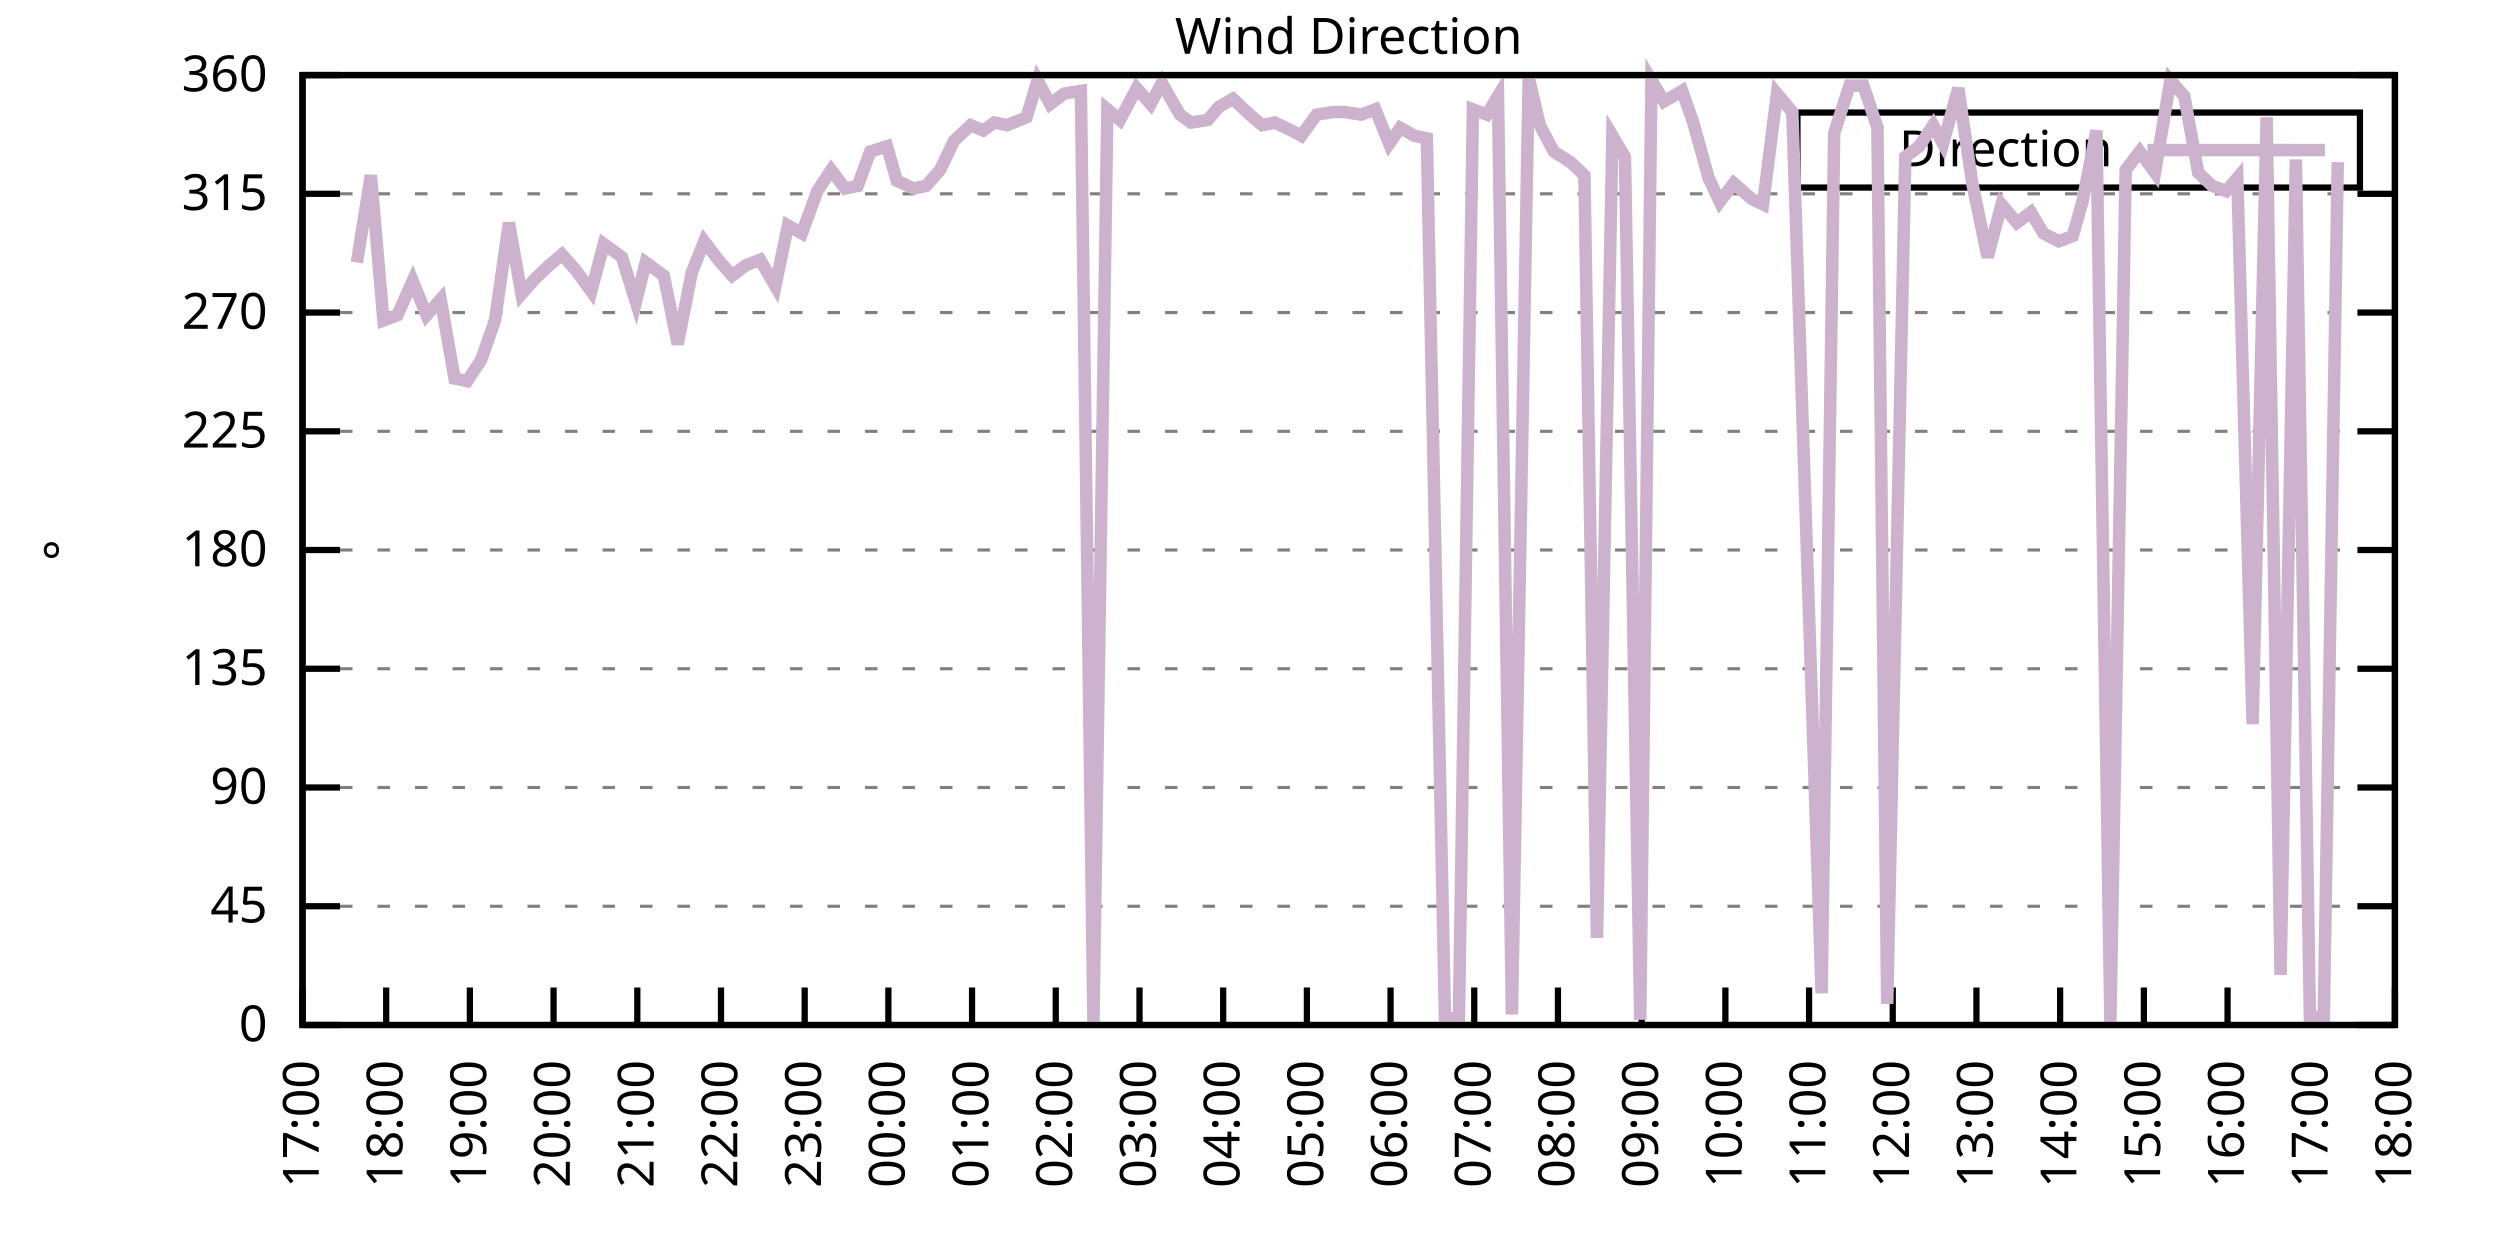
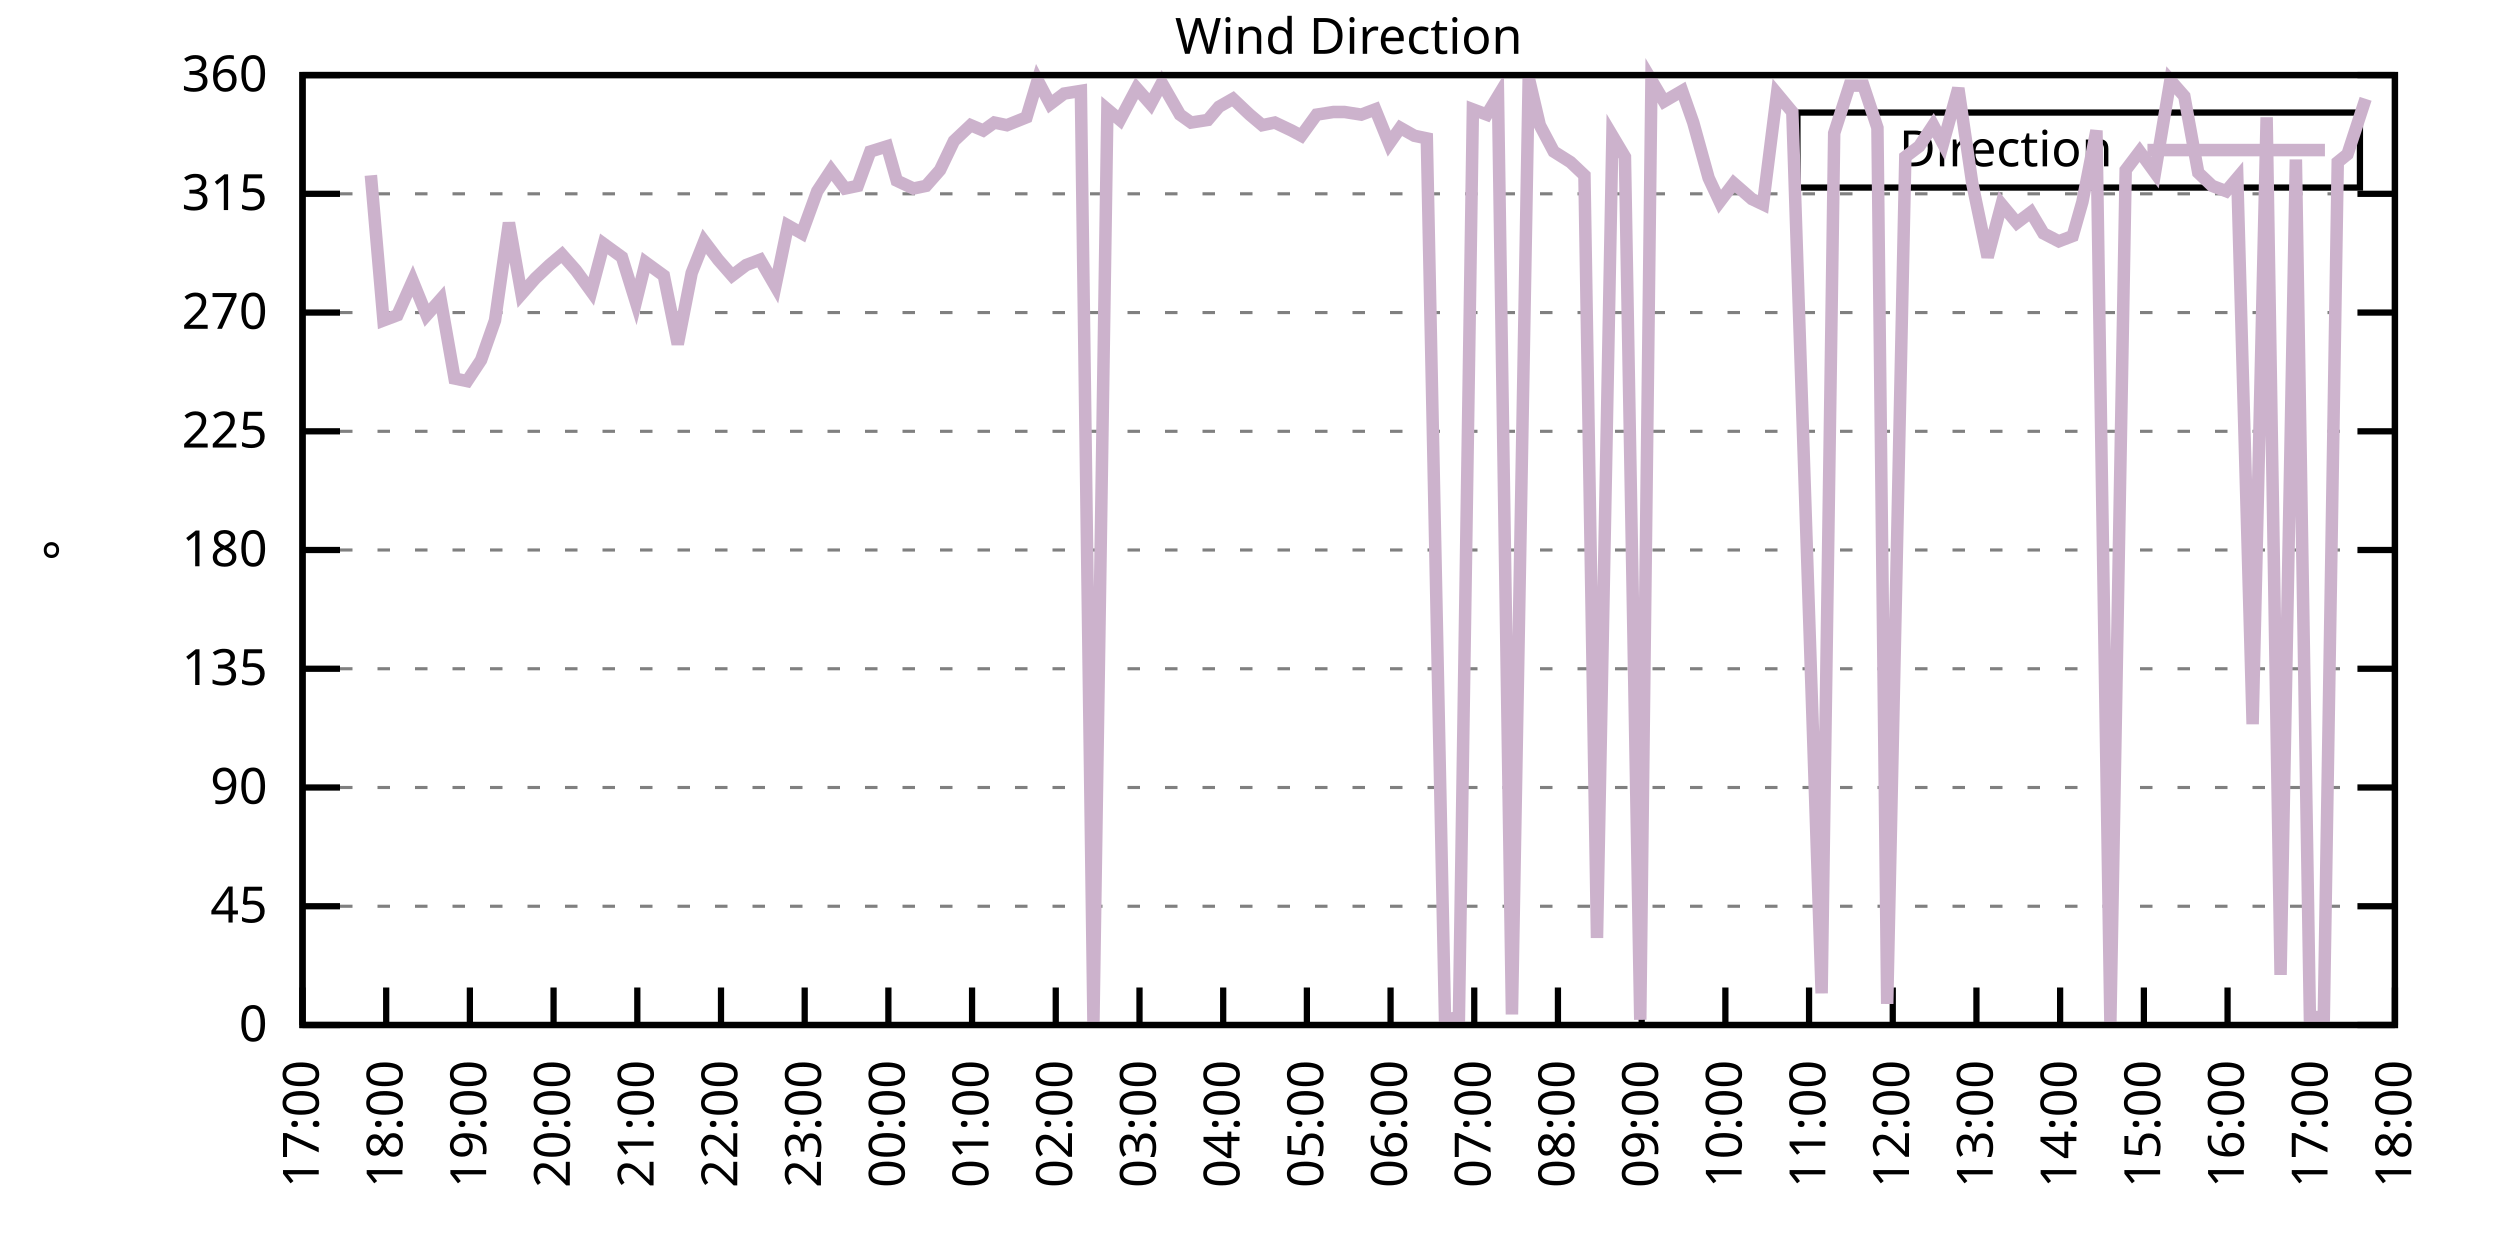
<svg xmlns="http://www.w3.org/2000/svg" xmlns:xlink="http://www.w3.org/1999/xlink" width="400" height="200" viewBox="0 0 400 200">
  <g id="gnuplot_canvas">
    <rect x="0" y="0" width="400" height="200" fill="none" />
    <defs>
      <circle id="gpDot" r="0.5" stroke-width="0.5" stroke="currentColor" />
      <path id="gpPt0" stroke-width="0.333" stroke="currentColor" d="M-1,0 h2 M0,-1 v2" />
      <path id="gpPt1" stroke-width="0.333" stroke="currentColor" d="M-1,-1 L1,1 M1,-1 L-1,1" />
      <path id="gpPt2" stroke-width="0.333" stroke="currentColor" d="M-1,0 L1,0 M0,-1 L0,1 M-1,-1 L1,1 M-1,1 L1,-1" />
      <rect id="gpPt3" stroke-width="0.333" stroke="currentColor" x="-1" y="-1" width="2" height="2" />
      <rect id="gpPt4" stroke-width="0.333" stroke="currentColor" fill="currentColor" x="-1" y="-1" width="2" height="2" />
      <circle id="gpPt5" stroke-width="0.333" stroke="currentColor" cx="0" cy="0" r="1" />
      <use xlink:href="#gpPt5" id="gpPt6" fill="currentColor" stroke="none" />
      <path id="gpPt7" stroke-width="0.333" stroke="currentColor" d="M0,-1.33 L-1.33,0.67 L1.33,0.67 z" />
      <use xlink:href="#gpPt7" id="gpPt8" fill="currentColor" stroke="none" />
      <use xlink:href="#gpPt7" id="gpPt9" stroke="currentColor" transform="rotate(180)" />
      <use xlink:href="#gpPt9" id="gpPt10" fill="currentColor" stroke="none" />
      <use xlink:href="#gpPt3" id="gpPt11" stroke="currentColor" transform="rotate(45)" />
      <use xlink:href="#gpPt11" id="gpPt12" fill="currentColor" stroke="none" />
      <path id="gpPt13" stroke-width="0.333" stroke="currentColor" d="M0,1.330 L1.265,0.411 L0.782,-1.067 L-0.782,-1.076 L-1.265,0.411 z" />
      <use xlink:href="#gpPt13" id="gpPt14" fill="currentColor" stroke="none" />
      <filter id="textbox" filterUnits="objectBoundingBox" x="0" y="0" height="1" width="1">
        <feFlood flood-color="white" flood-opacity="1" result="bgnd" />
        <feComposite in="SourceGraphic" in2="bgnd" operator="atop" />
      </filter>
      <filter id="greybox" filterUnits="objectBoundingBox" x="0" y="0" height="1" width="1">
        <feFlood flood-color="lightgrey" flood-opacity="1" result="grey" />
        <feComposite in="SourceGraphic" in2="grey" operator="atop" />
      </filter>
    </defs>
    <g fill="none" color="white" stroke="currentColor" stroke-width="1.00" stroke-linecap="butt" stroke-linejoin="miter">
</g>
    <g fill="none" color="black" stroke="currentColor" stroke-width="1.00" stroke-linecap="butt" stroke-linejoin="miter">
      <g stroke="none" shape-rendering="crispEdges">
        <polygon fill="rgb(255, 255, 255)" points="48.40,164.00 383.18,164.00 383.18,12.02 48.40,12.02 " />
      </g>
    </g>
    <g fill="none" color="black" stroke="currentColor" stroke-width="1.00" stroke-linecap="butt" stroke-linejoin="miter">
</g>
    <g fill="none" color="black" stroke="black" stroke-width="0.50" stroke-linecap="butt" stroke-linejoin="miter">
</g>
    <g fill="none" color="gray" stroke="currentColor" stroke-width="0.50" stroke-linecap="butt" stroke-linejoin="miter">
      <path stroke="gray" stroke-dasharray="2,4" class="gridline" d="M48.40,164.00 L383.19,164.00  " />
    </g>
    <g fill="none" color="gray" stroke="gray" stroke-width="1.00" stroke-linecap="butt" stroke-linejoin="miter">
</g>
    <g fill="none" color="black" stroke="currentColor" stroke-width="1.00" stroke-linecap="butt" stroke-linejoin="miter">
      <path stroke="black" d="M48.40,164.00 L54.40,164.00 M383.19,164.00 L377.19,164.00  " />
      <g transform="translate(42.80,166.60)" stroke="none" fill="black" font-family="Sans" font-size="8.00" text-anchor="end">
        <text>
          <tspan font-family="Sans"> 0</tspan>
        </text>
      </g>
    </g>
    <g fill="none" color="black" stroke="currentColor" stroke-width="1.00" stroke-linecap="butt" stroke-linejoin="miter">
</g>
    <g fill="none" color="black" stroke="black" stroke-width="0.50" stroke-linecap="butt" stroke-linejoin="miter">
</g>
    <g fill="none" color="gray" stroke="currentColor" stroke-width="0.50" stroke-linecap="butt" stroke-linejoin="miter">
      <path stroke="gray" stroke-dasharray="2,4" class="gridline" d="M48.40,145.00 L383.19,145.00  " />
    </g>
    <g fill="none" color="gray" stroke="gray" stroke-width="1.00" stroke-linecap="butt" stroke-linejoin="miter">
</g>
    <g fill="none" color="black" stroke="currentColor" stroke-width="1.00" stroke-linecap="butt" stroke-linejoin="miter">
      <path stroke="black" d="M48.40,145.00 L54.40,145.00 M383.19,145.00 L377.19,145.00  " />
      <g transform="translate(42.80,147.60)" stroke="none" fill="black" font-family="Sans" font-size="8.00" text-anchor="end">
        <text>
          <tspan font-family="Sans"> 45</tspan>
        </text>
      </g>
    </g>
    <g fill="none" color="black" stroke="currentColor" stroke-width="1.00" stroke-linecap="butt" stroke-linejoin="miter">
</g>
    <g fill="none" color="black" stroke="black" stroke-width="0.50" stroke-linecap="butt" stroke-linejoin="miter">
</g>
    <g fill="none" color="gray" stroke="currentColor" stroke-width="0.50" stroke-linecap="butt" stroke-linejoin="miter">
      <path stroke="gray" stroke-dasharray="2,4" class="gridline" d="M48.40,126.00 L383.19,126.00  " />
    </g>
    <g fill="none" color="gray" stroke="gray" stroke-width="1.00" stroke-linecap="butt" stroke-linejoin="miter">
</g>
    <g fill="none" color="black" stroke="currentColor" stroke-width="1.00" stroke-linecap="butt" stroke-linejoin="miter">
      <path stroke="black" d="M48.40,126.00 L54.40,126.00 M383.19,126.00 L377.19,126.00  " />
      <g transform="translate(42.80,128.60)" stroke="none" fill="black" font-family="Sans" font-size="8.00" text-anchor="end">
        <text>
          <tspan font-family="Sans"> 90</tspan>
        </text>
      </g>
    </g>
    <g fill="none" color="black" stroke="currentColor" stroke-width="1.00" stroke-linecap="butt" stroke-linejoin="miter">
</g>
    <g fill="none" color="black" stroke="black" stroke-width="0.50" stroke-linecap="butt" stroke-linejoin="miter">
</g>
    <g fill="none" color="gray" stroke="currentColor" stroke-width="0.50" stroke-linecap="butt" stroke-linejoin="miter">
      <path stroke="gray" stroke-dasharray="2,4" class="gridline" d="M48.40,107.00 L383.19,107.00  " />
    </g>
    <g fill="none" color="gray" stroke="gray" stroke-width="1.00" stroke-linecap="butt" stroke-linejoin="miter">
</g>
    <g fill="none" color="black" stroke="currentColor" stroke-width="1.00" stroke-linecap="butt" stroke-linejoin="miter">
      <path stroke="black" d="M48.40,107.00 L54.40,107.00 M383.19,107.00 L377.19,107.00  " />
      <g transform="translate(42.80,109.60)" stroke="none" fill="black" font-family="Sans" font-size="8.00" text-anchor="end">
        <text>
          <tspan font-family="Sans"> 135</tspan>
        </text>
      </g>
    </g>
    <g fill="none" color="black" stroke="currentColor" stroke-width="1.00" stroke-linecap="butt" stroke-linejoin="miter">
</g>
    <g fill="none" color="black" stroke="black" stroke-width="0.50" stroke-linecap="butt" stroke-linejoin="miter">
</g>
    <g fill="none" color="gray" stroke="currentColor" stroke-width="0.50" stroke-linecap="butt" stroke-linejoin="miter">
      <path stroke="gray" stroke-dasharray="2,4" class="gridline" d="M48.40,88.00 L383.19,88.00  " />
    </g>
    <g fill="none" color="gray" stroke="gray" stroke-width="1.00" stroke-linecap="butt" stroke-linejoin="miter">
</g>
    <g fill="none" color="black" stroke="currentColor" stroke-width="1.00" stroke-linecap="butt" stroke-linejoin="miter">
      <path stroke="black" d="M48.40,88.00 L54.40,88.00 M383.19,88.00 L377.19,88.00  " />
      <g transform="translate(42.80,90.60)" stroke="none" fill="black" font-family="Sans" font-size="8.00" text-anchor="end">
        <text>
          <tspan font-family="Sans"> 180</tspan>
        </text>
      </g>
    </g>
    <g fill="none" color="black" stroke="currentColor" stroke-width="1.00" stroke-linecap="butt" stroke-linejoin="miter">
</g>
    <g fill="none" color="black" stroke="black" stroke-width="0.50" stroke-linecap="butt" stroke-linejoin="miter">
</g>
    <g fill="none" color="gray" stroke="currentColor" stroke-width="0.50" stroke-linecap="butt" stroke-linejoin="miter">
      <path stroke="gray" stroke-dasharray="2,4" class="gridline" d="M48.40,69.01 L383.19,69.01  " />
    </g>
    <g fill="none" color="gray" stroke="gray" stroke-width="1.00" stroke-linecap="butt" stroke-linejoin="miter">
</g>
    <g fill="none" color="black" stroke="currentColor" stroke-width="1.00" stroke-linecap="butt" stroke-linejoin="miter">
      <path stroke="black" d="M48.40,69.01 L54.40,69.01 M383.19,69.01 L377.19,69.01  " />
      <g transform="translate(42.80,71.61)" stroke="none" fill="black" font-family="Sans" font-size="8.00" text-anchor="end">
        <text>
          <tspan font-family="Sans"> 225</tspan>
        </text>
      </g>
    </g>
    <g fill="none" color="black" stroke="currentColor" stroke-width="1.00" stroke-linecap="butt" stroke-linejoin="miter">
</g>
    <g fill="none" color="black" stroke="black" stroke-width="0.50" stroke-linecap="butt" stroke-linejoin="miter">
</g>
    <g fill="none" color="gray" stroke="currentColor" stroke-width="0.50" stroke-linecap="butt" stroke-linejoin="miter">
      <path stroke="gray" stroke-dasharray="2,4" class="gridline" d="M48.40,50.01 L383.19,50.01  " />
    </g>
    <g fill="none" color="gray" stroke="gray" stroke-width="1.00" stroke-linecap="butt" stroke-linejoin="miter">
</g>
    <g fill="none" color="black" stroke="currentColor" stroke-width="1.00" stroke-linecap="butt" stroke-linejoin="miter">
      <path stroke="black" d="M48.40,50.01 L54.40,50.01 M383.19,50.01 L377.19,50.01  " />
      <g transform="translate(42.80,52.61)" stroke="none" fill="black" font-family="Sans" font-size="8.00" text-anchor="end">
        <text>
          <tspan font-family="Sans"> 270</tspan>
        </text>
      </g>
    </g>
    <g fill="none" color="black" stroke="currentColor" stroke-width="1.00" stroke-linecap="butt" stroke-linejoin="miter">
</g>
    <g fill="none" color="black" stroke="black" stroke-width="0.50" stroke-linecap="butt" stroke-linejoin="miter">
</g>
    <g fill="none" color="gray" stroke="currentColor" stroke-width="0.50" stroke-linecap="butt" stroke-linejoin="miter">
      <path stroke="gray" stroke-dasharray="2,4" class="gridline" d="M48.40,31.01 L383.19,31.01  " />
    </g>
    <g fill="none" color="gray" stroke="gray" stroke-width="1.00" stroke-linecap="butt" stroke-linejoin="miter">
</g>
    <g fill="none" color="black" stroke="currentColor" stroke-width="1.00" stroke-linecap="butt" stroke-linejoin="miter">
      <path stroke="black" d="M48.40,31.01 L54.40,31.01 M383.19,31.01 L377.19,31.01  " />
      <g transform="translate(42.80,33.61)" stroke="none" fill="black" font-family="Sans" font-size="8.00" text-anchor="end">
        <text>
          <tspan font-family="Sans"> 315</tspan>
        </text>
      </g>
    </g>
    <g fill="none" color="black" stroke="currentColor" stroke-width="1.00" stroke-linecap="butt" stroke-linejoin="miter">
</g>
    <g fill="none" color="black" stroke="black" stroke-width="0.50" stroke-linecap="butt" stroke-linejoin="miter">
</g>
    <g fill="none" color="gray" stroke="currentColor" stroke-width="0.50" stroke-linecap="butt" stroke-linejoin="miter">
      <path stroke="gray" stroke-dasharray="2,4" class="gridline" d="M48.40,12.01 L383.19,12.01  " />
    </g>
    <g fill="none" color="gray" stroke="gray" stroke-width="1.00" stroke-linecap="butt" stroke-linejoin="miter">
</g>
    <g fill="none" color="black" stroke="currentColor" stroke-width="1.00" stroke-linecap="butt" stroke-linejoin="miter">
      <path stroke="black" d="M48.40,12.01 L54.40,12.01 M383.19,12.01 L377.19,12.01  " />
      <g transform="translate(42.80,14.61)" stroke="none" fill="black" font-family="Sans" font-size="8.00" text-anchor="end">
        <text>
          <tspan font-family="Sans"> 360</tspan>
        </text>
      </g>
    </g>
    <g fill="none" color="black" stroke="currentColor" stroke-width="1.00" stroke-linecap="butt" stroke-linejoin="miter">
      <path stroke="black" d="M48.40,164.00 L48.40,158.00  " />
      <g transform="translate(51.00,169.60) rotate(270.00)" stroke="none" fill="black" font-family="Sans" font-size="8.00" text-anchor="end">
        <text>
          <tspan font-family="Sans">17:00</tspan>
        </text>
      </g>
    </g>
    <g fill="none" color="black" stroke="currentColor" stroke-width="1.00" stroke-linecap="butt" stroke-linejoin="miter">
      <path stroke="black" d="M61.79,164.00 L61.79,158.00  " />
      <g transform="translate(64.39,169.60) rotate(270.00)" stroke="none" fill="black" font-family="Sans" font-size="8.00" text-anchor="end">
        <text>
          <tspan font-family="Sans">18:00</tspan>
        </text>
      </g>
    </g>
    <g fill="none" color="black" stroke="currentColor" stroke-width="1.00" stroke-linecap="butt" stroke-linejoin="miter">
      <path stroke="black" d="M75.18,164.00 L75.18,158.00  " />
      <g transform="translate(77.78,169.60) rotate(270.00)" stroke="none" fill="black" font-family="Sans" font-size="8.00" text-anchor="end">
        <text>
          <tspan font-family="Sans">19:00</tspan>
        </text>
      </g>
    </g>
    <g fill="none" color="black" stroke="currentColor" stroke-width="1.00" stroke-linecap="butt" stroke-linejoin="miter">
      <path stroke="black" d="M88.57,164.00 L88.57,158.00  " />
      <g transform="translate(91.17,169.60) rotate(270.00)" stroke="none" fill="black" font-family="Sans" font-size="8.00" text-anchor="end">
        <text>
          <tspan font-family="Sans">20:00</tspan>
        </text>
      </g>
    </g>
    <g fill="none" color="black" stroke="currentColor" stroke-width="1.00" stroke-linecap="butt" stroke-linejoin="miter">
      <path stroke="black" d="M101.97,164.00 L101.97,158.00  " />
      <g transform="translate(104.57,169.60) rotate(270.00)" stroke="none" fill="black" font-family="Sans" font-size="8.00" text-anchor="end">
        <text>
          <tspan font-family="Sans">21:00</tspan>
        </text>
      </g>
    </g>
    <g fill="none" color="black" stroke="currentColor" stroke-width="1.00" stroke-linecap="butt" stroke-linejoin="miter">
      <path stroke="black" d="M115.36,164.00 L115.36,158.00  " />
      <g transform="translate(117.96,169.60) rotate(270.00)" stroke="none" fill="black" font-family="Sans" font-size="8.00" text-anchor="end">
        <text>
          <tspan font-family="Sans">22:00</tspan>
        </text>
      </g>
    </g>
    <g fill="none" color="black" stroke="currentColor" stroke-width="1.00" stroke-linecap="butt" stroke-linejoin="miter">
      <path stroke="black" d="M128.75,164.00 L128.75,158.00  " />
      <g transform="translate(131.35,169.60) rotate(270.00)" stroke="none" fill="black" font-family="Sans" font-size="8.00" text-anchor="end">
        <text>
          <tspan font-family="Sans">23:00</tspan>
        </text>
      </g>
    </g>
    <g fill="none" color="black" stroke="currentColor" stroke-width="1.00" stroke-linecap="butt" stroke-linejoin="miter">
      <path stroke="black" d="M142.14,164.00 L142.14,158.00  " />
      <g transform="translate(144.74,169.60) rotate(270.00)" stroke="none" fill="black" font-family="Sans" font-size="8.00" text-anchor="end">
        <text>
          <tspan font-family="Sans">00:00</tspan>
        </text>
      </g>
    </g>
    <g fill="none" color="black" stroke="currentColor" stroke-width="1.00" stroke-linecap="butt" stroke-linejoin="miter">
      <path stroke="black" d="M155.53,164.00 L155.53,158.00  " />
      <g transform="translate(158.13,169.60) rotate(270.00)" stroke="none" fill="black" font-family="Sans" font-size="8.00" text-anchor="end">
        <text>
          <tspan font-family="Sans">01:00</tspan>
        </text>
      </g>
    </g>
    <g fill="none" color="black" stroke="currentColor" stroke-width="1.00" stroke-linecap="butt" stroke-linejoin="miter">
      <path stroke="black" d="M168.92,164.00 L168.92,158.00  " />
      <g transform="translate(171.52,169.60) rotate(270.00)" stroke="none" fill="black" font-family="Sans" font-size="8.00" text-anchor="end">
        <text>
          <tspan font-family="Sans">02:00</tspan>
        </text>
      </g>
    </g>
    <g fill="none" color="black" stroke="currentColor" stroke-width="1.00" stroke-linecap="butt" stroke-linejoin="miter">
      <path stroke="black" d="M182.32,164.00 L182.32,158.00  " />
      <g transform="translate(184.92,169.60) rotate(270.00)" stroke="none" fill="black" font-family="Sans" font-size="8.00" text-anchor="end">
        <text>
          <tspan font-family="Sans">03:00</tspan>
        </text>
      </g>
    </g>
    <g fill="none" color="black" stroke="currentColor" stroke-width="1.00" stroke-linecap="butt" stroke-linejoin="miter">
      <path stroke="black" d="M195.71,164.00 L195.71,158.00  " />
      <g transform="translate(198.31,169.60) rotate(270.00)" stroke="none" fill="black" font-family="Sans" font-size="8.00" text-anchor="end">
        <text>
          <tspan font-family="Sans">04:00</tspan>
        </text>
      </g>
    </g>
    <g fill="none" color="black" stroke="currentColor" stroke-width="1.00" stroke-linecap="butt" stroke-linejoin="miter">
      <path stroke="black" d="M209.10,164.00 L209.10,158.00  " />
      <g transform="translate(211.70,169.60) rotate(270.00)" stroke="none" fill="black" font-family="Sans" font-size="8.00" text-anchor="end">
        <text>
          <tspan font-family="Sans">05:00</tspan>
        </text>
      </g>
    </g>
    <g fill="none" color="black" stroke="currentColor" stroke-width="1.00" stroke-linecap="butt" stroke-linejoin="miter">
      <path stroke="black" d="M222.49,164.00 L222.49,158.00  " />
      <g transform="translate(225.09,169.60) rotate(270.00)" stroke="none" fill="black" font-family="Sans" font-size="8.00" text-anchor="end">
        <text>
          <tspan font-family="Sans">06:00</tspan>
        </text>
      </g>
    </g>
    <g fill="none" color="black" stroke="currentColor" stroke-width="1.00" stroke-linecap="butt" stroke-linejoin="miter">
      <path stroke="black" d="M235.88,164.00 L235.88,158.00  " />
      <g transform="translate(238.48,169.60) rotate(270.00)" stroke="none" fill="black" font-family="Sans" font-size="8.00" text-anchor="end">
        <text>
          <tspan font-family="Sans">07:00</tspan>
        </text>
      </g>
    </g>
    <g fill="none" color="black" stroke="currentColor" stroke-width="1.00" stroke-linecap="butt" stroke-linejoin="miter">
      <path stroke="black" d="M249.27,164.00 L249.27,158.00  " />
      <g transform="translate(251.87,169.60) rotate(270.00)" stroke="none" fill="black" font-family="Sans" font-size="8.00" text-anchor="end">
        <text>
          <tspan font-family="Sans">08:00</tspan>
        </text>
      </g>
    </g>
    <g fill="none" color="black" stroke="currentColor" stroke-width="1.00" stroke-linecap="butt" stroke-linejoin="miter">
      <path stroke="black" d="M262.67,164.00 L262.67,158.00  " />
      <g transform="translate(265.27,169.60) rotate(270.00)" stroke="none" fill="black" font-family="Sans" font-size="8.00" text-anchor="end">
        <text>
          <tspan font-family="Sans">09:00</tspan>
        </text>
      </g>
    </g>
    <g fill="none" color="black" stroke="currentColor" stroke-width="1.00" stroke-linecap="butt" stroke-linejoin="miter">
      <path stroke="black" d="M276.06,164.00 L276.06,158.00  " />
      <g transform="translate(278.66,169.60) rotate(270.00)" stroke="none" fill="black" font-family="Sans" font-size="8.00" text-anchor="end">
        <text>
          <tspan font-family="Sans">10:00</tspan>
        </text>
      </g>
    </g>
    <g fill="none" color="black" stroke="currentColor" stroke-width="1.00" stroke-linecap="butt" stroke-linejoin="miter">
      <path stroke="black" d="M289.45,164.00 L289.45,158.00  " />
      <g transform="translate(292.05,169.60) rotate(270.00)" stroke="none" fill="black" font-family="Sans" font-size="8.00" text-anchor="end">
        <text>
          <tspan font-family="Sans">11:00</tspan>
        </text>
      </g>
    </g>
    <g fill="none" color="black" stroke="currentColor" stroke-width="1.00" stroke-linecap="butt" stroke-linejoin="miter">
      <path stroke="black" d="M302.84,164.00 L302.84,158.00  " />
      <g transform="translate(305.44,169.60) rotate(270.00)" stroke="none" fill="black" font-family="Sans" font-size="8.00" text-anchor="end">
        <text>
          <tspan font-family="Sans">12:00</tspan>
        </text>
      </g>
    </g>
    <g fill="none" color="black" stroke="currentColor" stroke-width="1.00" stroke-linecap="butt" stroke-linejoin="miter">
      <path stroke="black" d="M316.23,164.00 L316.23,158.00  " />
      <g transform="translate(318.83,169.60) rotate(270.00)" stroke="none" fill="black" font-family="Sans" font-size="8.00" text-anchor="end">
        <text>
          <tspan font-family="Sans">13:00</tspan>
        </text>
      </g>
    </g>
    <g fill="none" color="black" stroke="currentColor" stroke-width="1.00" stroke-linecap="butt" stroke-linejoin="miter">
      <path stroke="black" d="M329.62,164.00 L329.62,158.00  " />
      <g transform="translate(332.22,169.60) rotate(270.00)" stroke="none" fill="black" font-family="Sans" font-size="8.00" text-anchor="end">
        <text>
          <tspan font-family="Sans">14:00</tspan>
        </text>
      </g>
    </g>
    <g fill="none" color="black" stroke="currentColor" stroke-width="1.00" stroke-linecap="butt" stroke-linejoin="miter">
      <path stroke="black" d="M343.02,164.00 L343.02,158.00  " />
      <g transform="translate(345.62,169.60) rotate(270.00)" stroke="none" fill="black" font-family="Sans" font-size="8.00" text-anchor="end">
        <text>
          <tspan font-family="Sans">15:00</tspan>
        </text>
      </g>
    </g>
    <g fill="none" color="black" stroke="currentColor" stroke-width="1.00" stroke-linecap="butt" stroke-linejoin="miter">
      <path stroke="black" d="M356.41,164.00 L356.41,158.00  " />
      <g transform="translate(359.01,169.60) rotate(270.00)" stroke="none" fill="black" font-family="Sans" font-size="8.00" text-anchor="end">
        <text>
          <tspan font-family="Sans">16:00</tspan>
        </text>
      </g>
    </g>
    <g fill="none" color="black" stroke="currentColor" stroke-width="1.00" stroke-linecap="butt" stroke-linejoin="miter">
      <path stroke="black" d="M369.80,164.00 L369.80,158.00  " />
      <g transform="translate(372.40,169.60) rotate(270.00)" stroke="none" fill="black" font-family="Sans" font-size="8.00" text-anchor="end">
        <text>
          <tspan font-family="Sans">17:00</tspan>
        </text>
      </g>
    </g>
    <g fill="none" color="black" stroke="currentColor" stroke-width="1.00" stroke-linecap="butt" stroke-linejoin="miter">
      <path stroke="black" d="M383.19,164.00 L383.19,158.00  " />
      <g transform="translate(385.79,169.60) rotate(270.00)" stroke="none" fill="black" font-family="Sans" font-size="8.00" text-anchor="end">
        <text>
          <tspan font-family="Sans">18:00</tspan>
        </text>
      </g>
    </g>
    <g fill="none" color="black" stroke="currentColor" stroke-width="1.00" stroke-linecap="butt" stroke-linejoin="miter">
</g>
    <g fill="none" color="black" stroke="currentColor" stroke-width="1.00" stroke-linecap="butt" stroke-linejoin="miter">
      <path stroke="black" d="M48.40,12.01 L48.40,164.00 L383.19,164.00 L383.19,12.01 L48.40,12.01 Z  " />
    </g>
    <g fill="none" color="black" stroke="currentColor" stroke-width="1.00" stroke-linecap="butt" stroke-linejoin="miter">
</g>
    <g fill="none" color="black" stroke="currentColor" stroke-width="1.00" stroke-linecap="butt" stroke-linejoin="miter">
      <path stroke="black" d="M287.59,30.01 L287.59,18.01 L377.59,18.01 L377.59,30.01 L287.59,30.01 Z  " />
    </g>
    <g id="Wind_direction_plot_1">
      <g fill="none" color="white" stroke="black" stroke-width="2.00" stroke-linecap="butt" stroke-linejoin="miter">
</g>
      <g fill="none" color="black" stroke="currentColor" stroke-width="2.00" stroke-linecap="butt" stroke-linejoin="miter">
        <g transform="translate(337.99,26.61)" stroke="none" fill="black" font-family="Sans" font-size="8.00" text-anchor="end">
          <text>
            <tspan font-family="Sans">Direction</tspan>
          </text>
        </g>
      </g>
      <g fill="none" color="black" stroke="currentColor" stroke-width="2.00" stroke-linecap="butt" stroke-linejoin="miter">
-         <path stroke="rgb(204, 178, 204)" d="M343.59,24.01 L371.99,24.01 M57.10,41.99 L59.34,28.05 L61.35,51.27 L63.58,50.43 L66.03,44.94 L68.26,50.43   L70.50,47.90 L72.73,60.56 L74.74,60.98 L76.97,57.61 L79.20,51.27 L81.43,35.65 L83.44,47.05 L85.67,44.52   L87.91,42.41 L89.91,40.72 L92.15,43.25 L94.60,46.63 L96.61,39.03 L99.51,41.14 L101.74,48.32 L103.31,41.99   L106.21,44.10 L108.44,55.07 L110.67,43.67 L112.68,38.61 L114.91,41.56 L117.14,44.10 L119.38,42.41 L121.61,41.56   L124.06,45.79 L126.07,36.08 L128.30,37.34 L130.76,30.59 L132.99,27.21 L135.22,30.16 L137.23,29.74 L139.24,24.25   L141.92,23.41 L143.48,28.90 L146.16,30.16 L148.17,29.74 L150.40,27.21 L152.63,22.56 L155.31,20.03 L157.32,20.88   L159.10,19.61 L161.11,20.03 L164.24,18.77 L166.02,12.85 L168.03,16.65 L170.26,14.97 L172.94,14.54 L174.95,163.58   L177.18,17.50 L179.19,19.19 L181.87,14.12 L184.10,16.65 L185.89,13.28 L188.79,18.34 L190.57,19.61 L193.25,19.19   L195.04,17.08 L197.27,15.81 L199.95,18.34 L201.96,20.03 L203.97,19.61 L206.64,20.88 L208.21,21.72 L210.66,18.34   L213.34,17.92 L215.13,17.92 L217.80,18.34 L220.04,17.50 L222.27,22.99 L224.05,20.45 L226.29,21.72 L228.29,22.14   L231.20,163.16 L233.43,162.73 L235.66,17.50 L237.89,18.34 L239.68,15.39 L241.91,162.31 L244.59,12.43 L246.37,20.03   L248.60,24.25 L251.28,25.94 L253.51,28.05 L255.52,150.07 L257.98,21.72 L259.99,25.10 L262.44,163.16 L264.23,12.85   L266.24,16.23 L269.14,14.54 L270.92,19.61 L273.38,28.48 L275.16,32.28 L277.40,29.32 L280.30,31.85 L282.08,32.70   L284.32,14.97 L286.77,17.92 L291.46,158.93 L293.47,21.30 L295.92,13.70 L298.15,13.70 L300.39,20.45 L301.95,160.62   L304.85,25.10 L307.08,23.41 L309.31,20.03 L310.88,22.99 L313.33,14.12 L315.56,29.32 L318.02,41.14 L320.25,32.70   L322.70,35.65 L324.94,33.96 L326.95,37.34 L329.40,38.61 L331.63,37.76 L333.19,32.28 L335.43,20.88 L337.66,163.58   L340.11,27.21 L342.35,24.25 L344.80,27.63 L347.26,12.85 L349.49,15.39 L351.72,27.63 L353.95,29.74 L356.18,30.59   L357.97,28.48 L360.42,115.87 L362.66,18.77 L364.89,155.98 L367.34,25.52 L369.58,162.73 L371.81,162.73 L374.04,25.94    " />
+         <path stroke="rgb(204, 178, 204)" d="M343.59,24.01 L371.99,24.01 M59.34,28.05 L61.35,51.27 L63.58,50.43 L66.03,44.94 L68.26,50.43 L70.50,47.90   L72.73,60.56 L74.74,60.98 L76.97,57.61 L79.20,51.27 L81.43,35.65 L83.44,47.05 L85.67,44.52 L87.91,42.41   L89.91,40.72 L92.15,43.25 L94.60,46.63 L96.61,39.03 L99.51,41.14 L101.74,48.32 L103.31,41.99 L106.21,44.10   L108.44,55.07 L110.67,43.67 L112.68,38.61 L114.91,41.56 L117.14,44.10 L119.38,42.41 L121.61,41.56 L124.06,45.79   L126.07,36.08 L128.30,37.34 L130.76,30.59 L132.99,27.21 L135.22,30.16 L137.23,29.74 L139.24,24.25 L141.92,23.41   L143.48,28.90 L146.16,30.16 L148.17,29.74 L150.40,27.21 L152.63,22.56 L155.31,20.03 L157.32,20.88 L159.10,19.61   L161.11,20.03 L164.24,18.77 L166.02,12.85 L168.03,16.65 L170.26,14.97 L172.94,14.54 L174.95,163.58 L177.18,17.50   L179.19,19.19 L181.87,14.12 L184.10,16.65 L185.89,13.28 L188.79,18.34 L190.57,19.61 L193.25,19.19 L195.04,17.08   L197.27,15.81 L199.95,18.34 L201.96,20.03 L203.97,19.61 L206.64,20.88 L208.21,21.72 L210.66,18.34 L213.34,17.92   L215.13,17.92 L217.80,18.34 L220.04,17.50 L222.27,22.99 L224.05,20.45 L226.29,21.72 L228.29,22.14 L231.20,163.16   L233.43,162.73 L235.66,17.50 L237.89,18.34 L239.68,15.39 L241.91,162.31 L244.59,12.43 L246.37,20.03 L248.60,24.25   L251.28,25.94 L253.51,28.05 L255.52,150.07 L257.98,21.72 L259.99,25.10 L262.44,163.16 L264.23,12.85 L266.24,16.23   L269.14,14.54 L270.92,19.61 L273.38,28.48 L275.16,32.28 L277.40,29.32 L280.30,31.85 L282.08,32.70 L284.32,14.97   L286.77,17.92 L291.46,158.93 L293.47,21.30 L295.92,13.70 L298.15,13.70 L300.39,20.45 L301.95,160.62 L304.85,25.10   L307.08,23.41 L309.31,20.03 L310.88,22.99 L313.33,14.12 L315.56,29.32 L318.02,41.14 L320.25,32.70 L322.70,35.65   L324.94,33.96 L326.95,37.34 L329.40,38.61 L331.63,37.76 L333.19,32.28 L335.43,20.88 L337.66,163.58 L340.11,27.21   L342.35,24.25 L344.80,27.63 L347.26,12.85 L349.49,15.39 L351.72,27.63 L353.95,29.74 L356.18,30.59 L357.97,28.48   L360.42,115.87 L362.66,18.77 L364.89,155.98 L367.34,25.52 L369.58,162.73 L371.81,162.73 L374.04,25.94 L375.60,24.68   L378.50,15.81  " />
      </g>
    </g>
    <g fill="none" color="black" stroke="currentColor" stroke-width="2.00" stroke-linecap="butt" stroke-linejoin="miter">
</g>
    <g fill="none" color="black" stroke="black" stroke-width="1.00" stroke-linecap="butt" stroke-linejoin="miter">
</g>
    <g fill="none" color="black" stroke="currentColor" stroke-width="1.00" stroke-linecap="butt" stroke-linejoin="miter">
      <path stroke="black" d="M48.40,12.01 L48.40,164.00 L383.19,164.00 L383.19,12.01 L48.40,12.01 Z  " />
      <g transform="translate(12.80,88.01) rotate(270.00)" stroke="none" fill="black" font-family="Sans" font-size="8.00" text-anchor="middle">
        <text>
          <tspan font-family="Sans">°</tspan>
        </text>
      </g>
    </g>
    <g fill="none" color="black" stroke="currentColor" stroke-width="1.00" stroke-linecap="butt" stroke-linejoin="miter">
</g>
    <g fill="none" color="black" stroke="currentColor" stroke-width="1.00" stroke-linecap="butt" stroke-linejoin="miter">
      <g transform="translate(215.79,8.61)" stroke="none" fill="black" font-family="Sans" font-size="8.00" text-anchor="middle">
        <text>
          <tspan font-family="Sans">Wind Direction</tspan>
        </text>
      </g>
    </g>
    <g fill="none" color="black" stroke="currentColor" stroke-width="1.00" stroke-linecap="butt" stroke-linejoin="miter">
</g>
  </g>
</svg>
